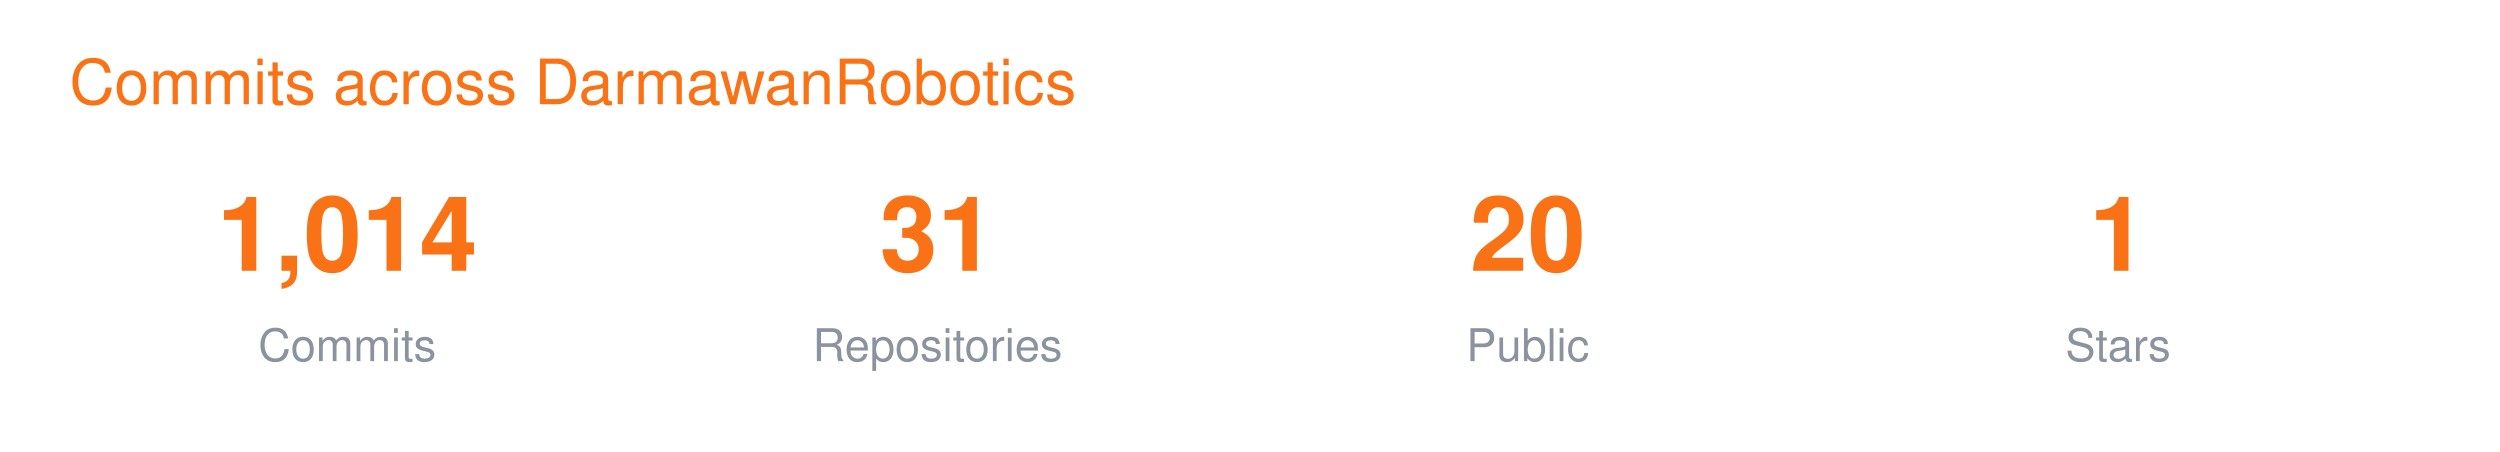
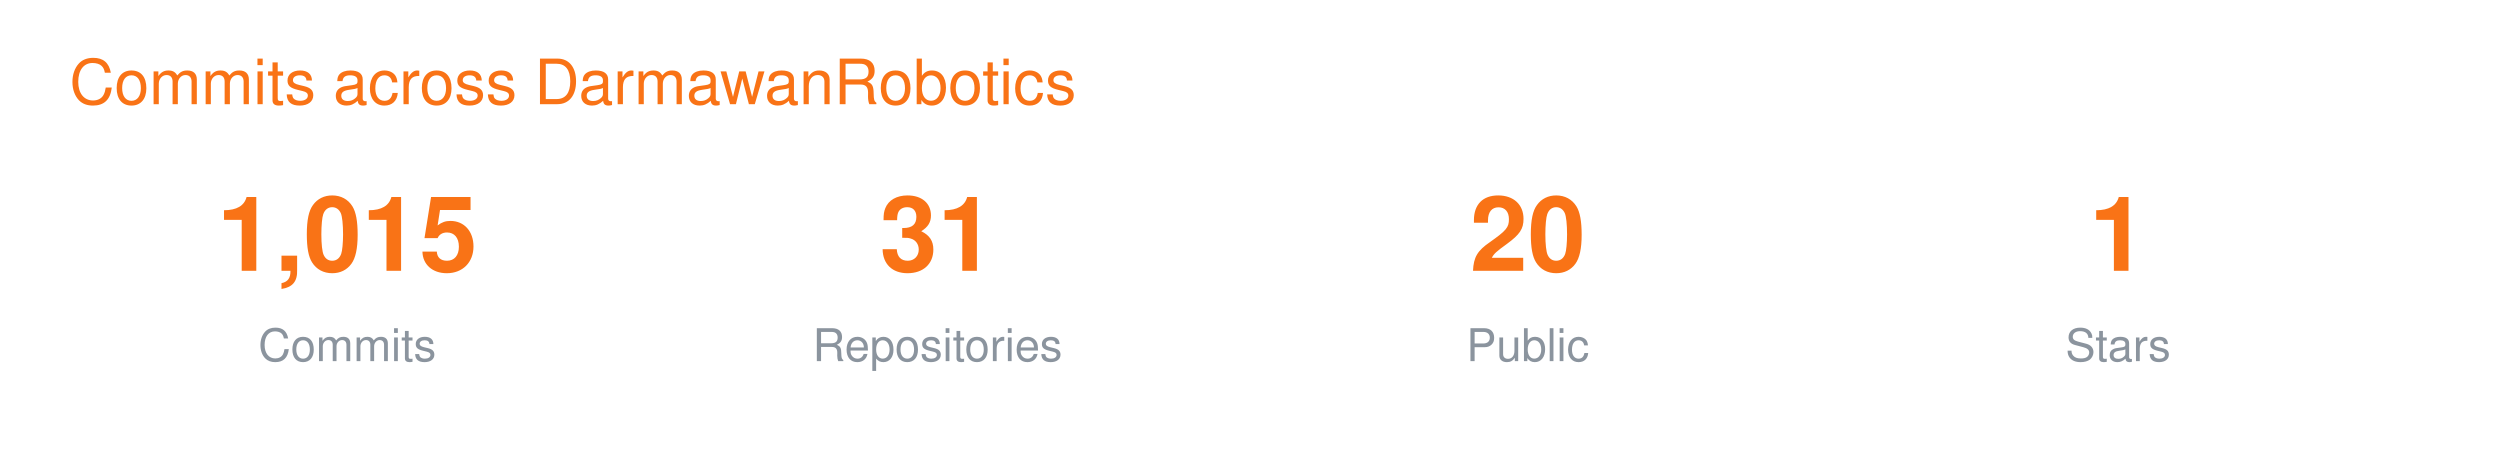
<svg xmlns="http://www.w3.org/2000/svg" width="720" height="130" viewBox="0 0 720 130" font-family="-apple-system,BlinkMacSystemFont,Segoe UI,Helvetica,Arial,sans-serif">
  <text x="20" y="30" font-size="18" fill="#F97316">Commits across DarmawanRobotics</text>
  <g transform="translate(40 0)">
-     <text x="60" y="78" font-size="30" font-weight="700" fill="#F97316" text-anchor="middle">1,014</text>
+     <text x="60" y="78" font-size="30" font-weight="700" fill="#F97316" text-anchor="middle">1,015</text>
    <text x="60" y="104" font-size="13" fill="#8B949E" text-anchor="middle">Commits</text>
    <text x="230" y="78" font-size="30" font-weight="700" fill="#F97316" text-anchor="middle">31</text>
    <text x="230" y="104" font-size="13" fill="#8B949E" text-anchor="middle">Repositories</text>
    <text x="400" y="78" font-size="30" font-weight="700" fill="#F97316" text-anchor="middle">20</text>
    <text x="400" y="104" font-size="13" fill="#8B949E" text-anchor="middle">Public</text>
    <text x="570" y="78" font-size="30" font-weight="700" fill="#F97316" text-anchor="middle">1</text>
    <text x="570" y="104" font-size="13" fill="#8B949E" text-anchor="middle">Stars</text>
  </g>
</svg>
